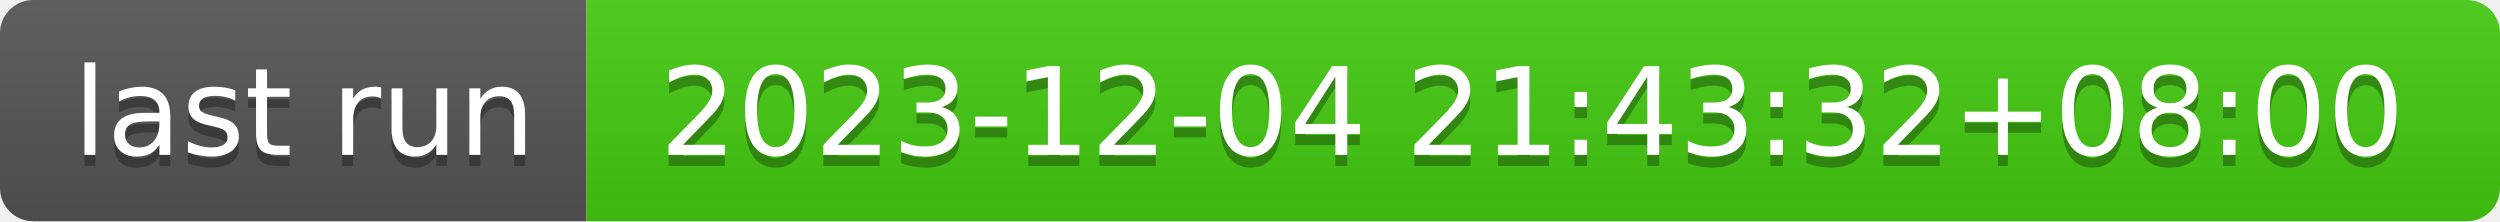
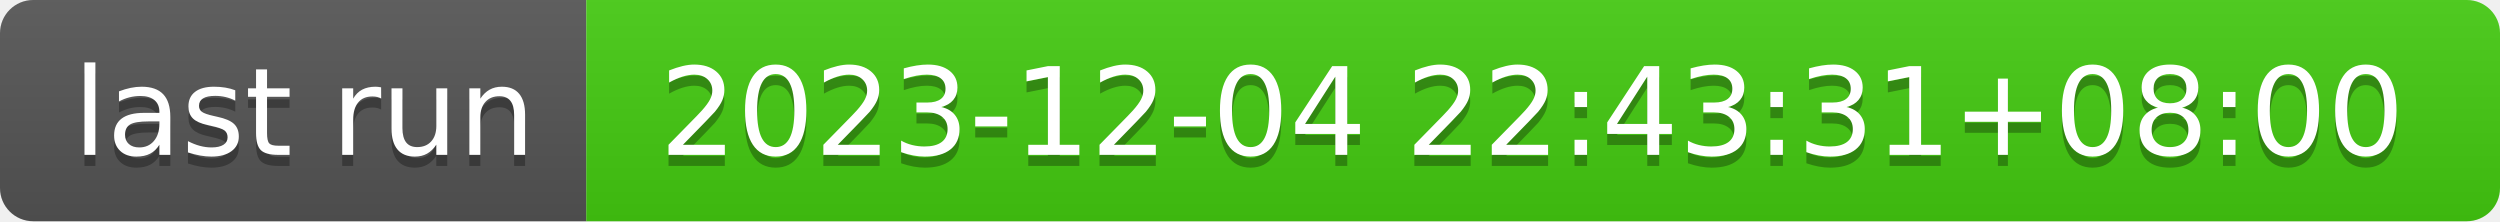
- <svg xmlns="http://www.w3.org/2000/svg" width="226" height="20" role="img" aria-label="last run: 2023-12-04 21:43:32+08:00">
+ <svg xmlns="http://www.w3.org/2000/svg" width="226" height="20" role="img" aria-label="last run: 2023-12-04 22:43:31+08:00">
  <linearGradient id="s" x2="0" y2="100%">
    <stop offset="0" stop-color="#bbb" stop-opacity=".1" />
    <stop offset="1" stop-opacity=".1" />
  </linearGradient>
  <clipPath id="r">
    <rect width="226" height="20" rx="3" fill="#fff" />
  </clipPath>
  <g clip-path="url(#r)">
    <rect width="53" height="20" fill="#555" />
    <rect x="53" width="173" height="20" fill="#4c1" />
    <rect width="226" height="20" fill="url(#s)" />
  </g>
  <g fill="#fff" text-anchor="middle" font-family="Verdana,Geneva,DejaVu Sans,sans-serif" text-rendering="geometricPrecision" font-size="110">
    <text aria-hidden="true" x="275" y="150" fill="#010101" fill-opacity=".3" transform="scale(.1)" textLength="430">last run</text>
    <text x="275" y="140" transform="scale(.1)" fill="#fff" textLength="430">last run</text>
-     <text aria-hidden="true" x="1385" y="150" fill="#010101" fill-opacity=".3" transform="scale(.1)" textLength="1630">2023-12-04 21:43:32+08:00</text>
-     <text x="1385" y="140" transform="scale(.1)" fill="#fff" textLength="1630">2023-12-04 21:43:32+08:00</text>
+     <text aria-hidden="true" x="1385" y="150" fill="#010101" fill-opacity=".3" transform="scale(.1)" textLength="1630">2023-12-04 22:43:31+08:00</text>
+     <text x="1385" y="140" transform="scale(.1)" fill="#fff" textLength="1630">2023-12-04 22:43:31+08:00</text>
  </g>
</svg>
